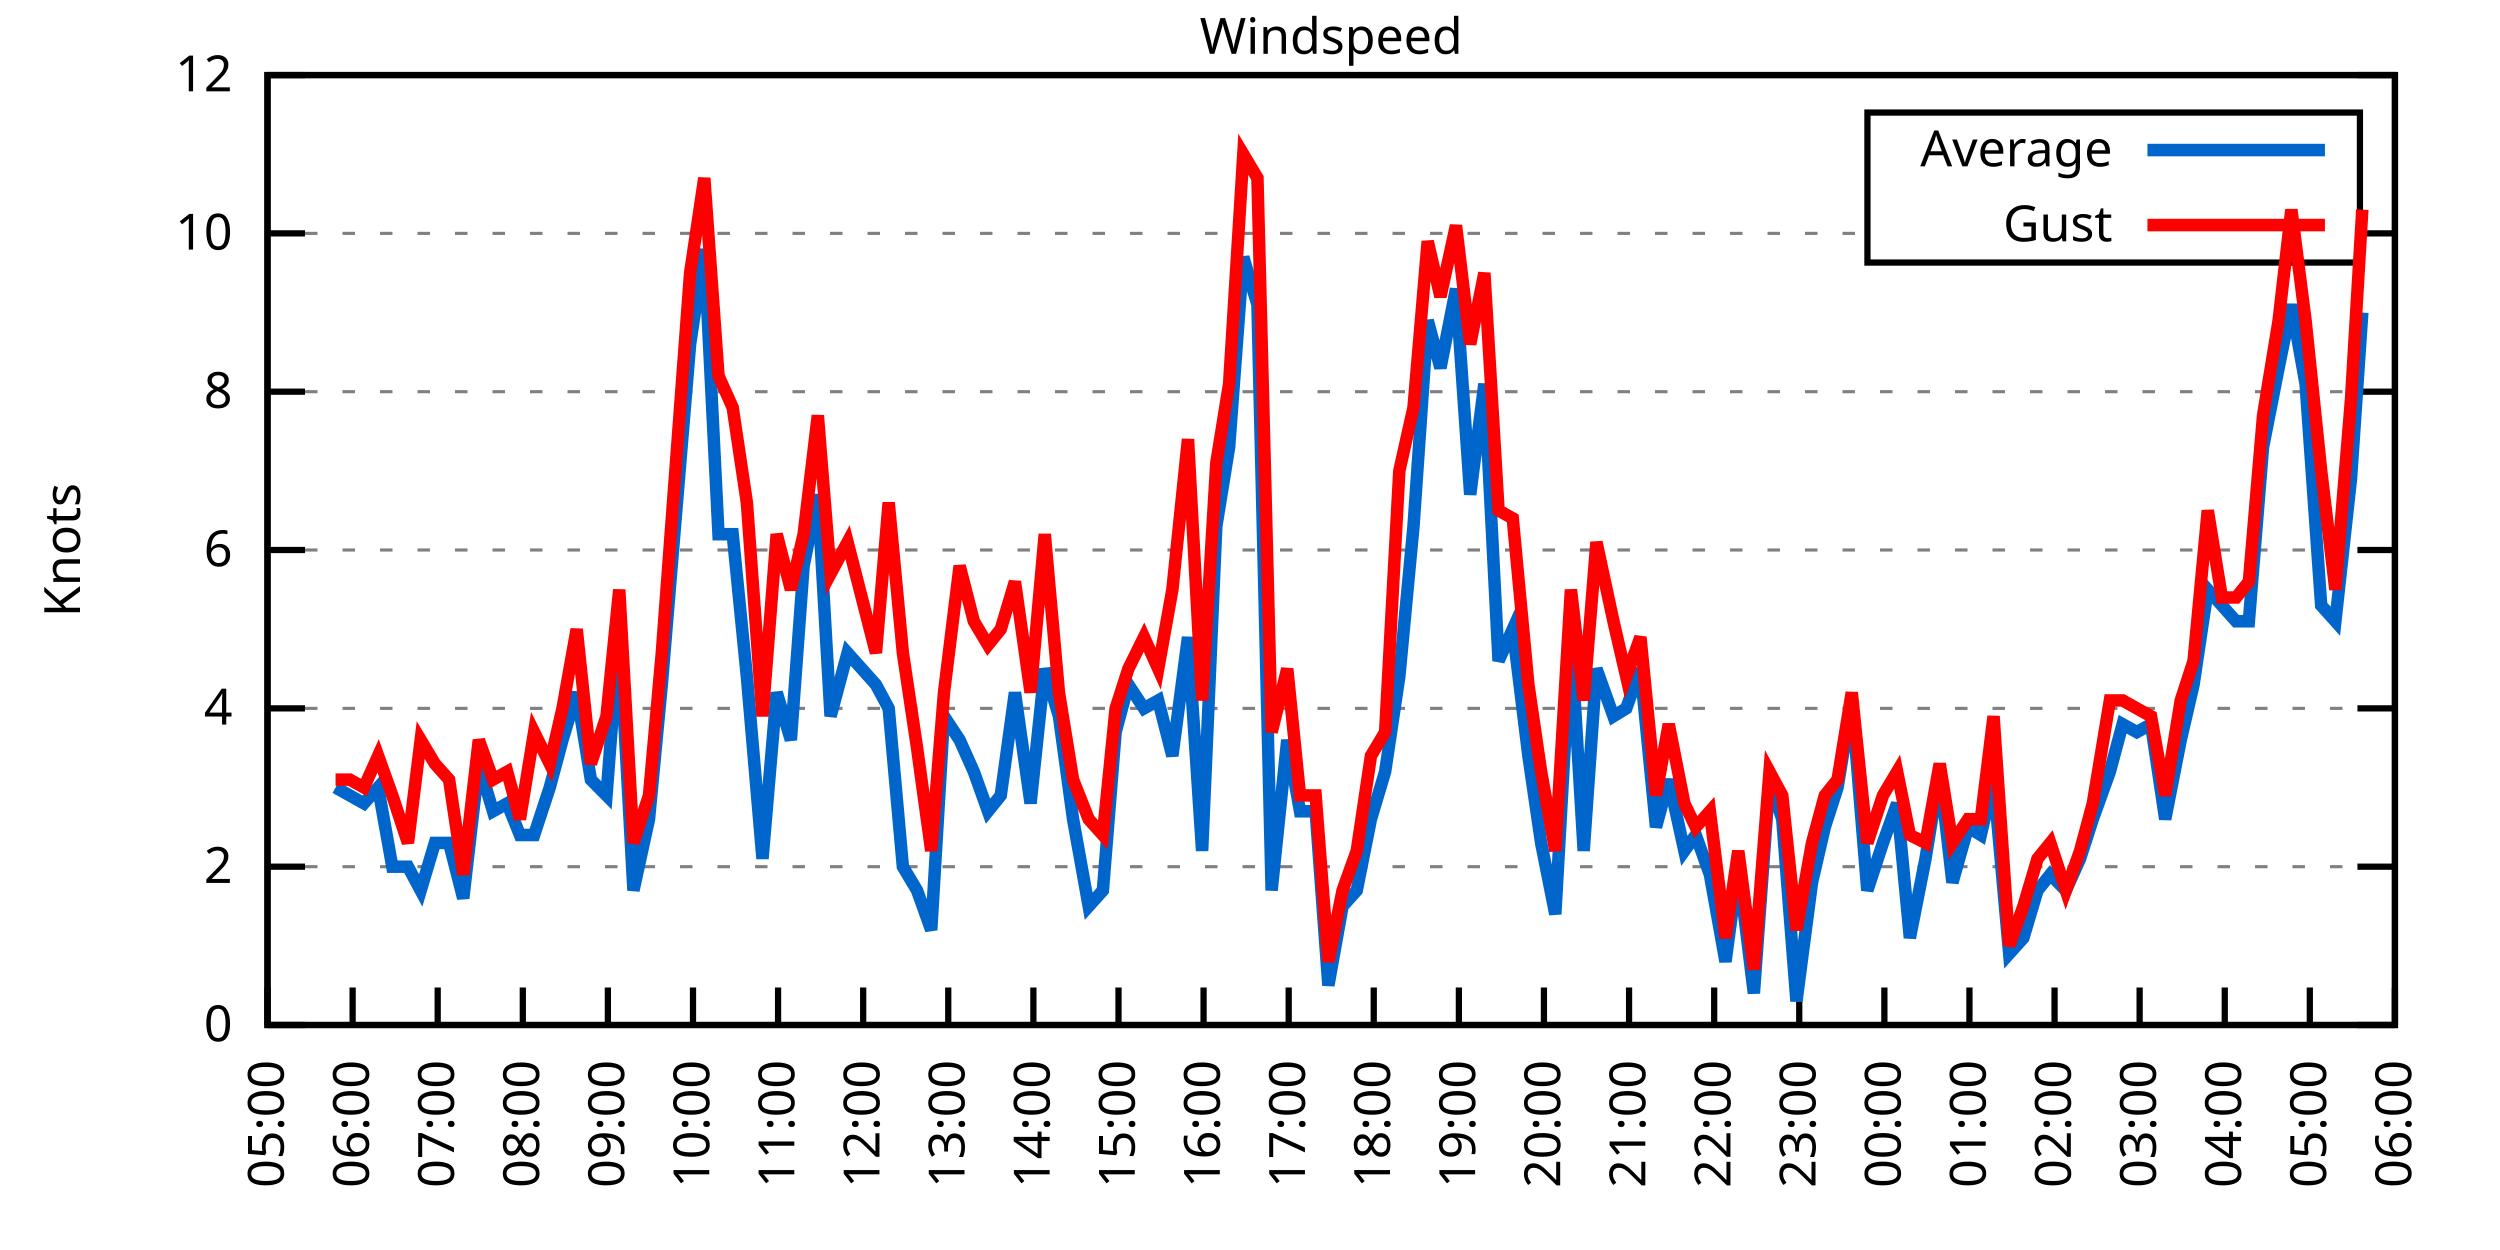
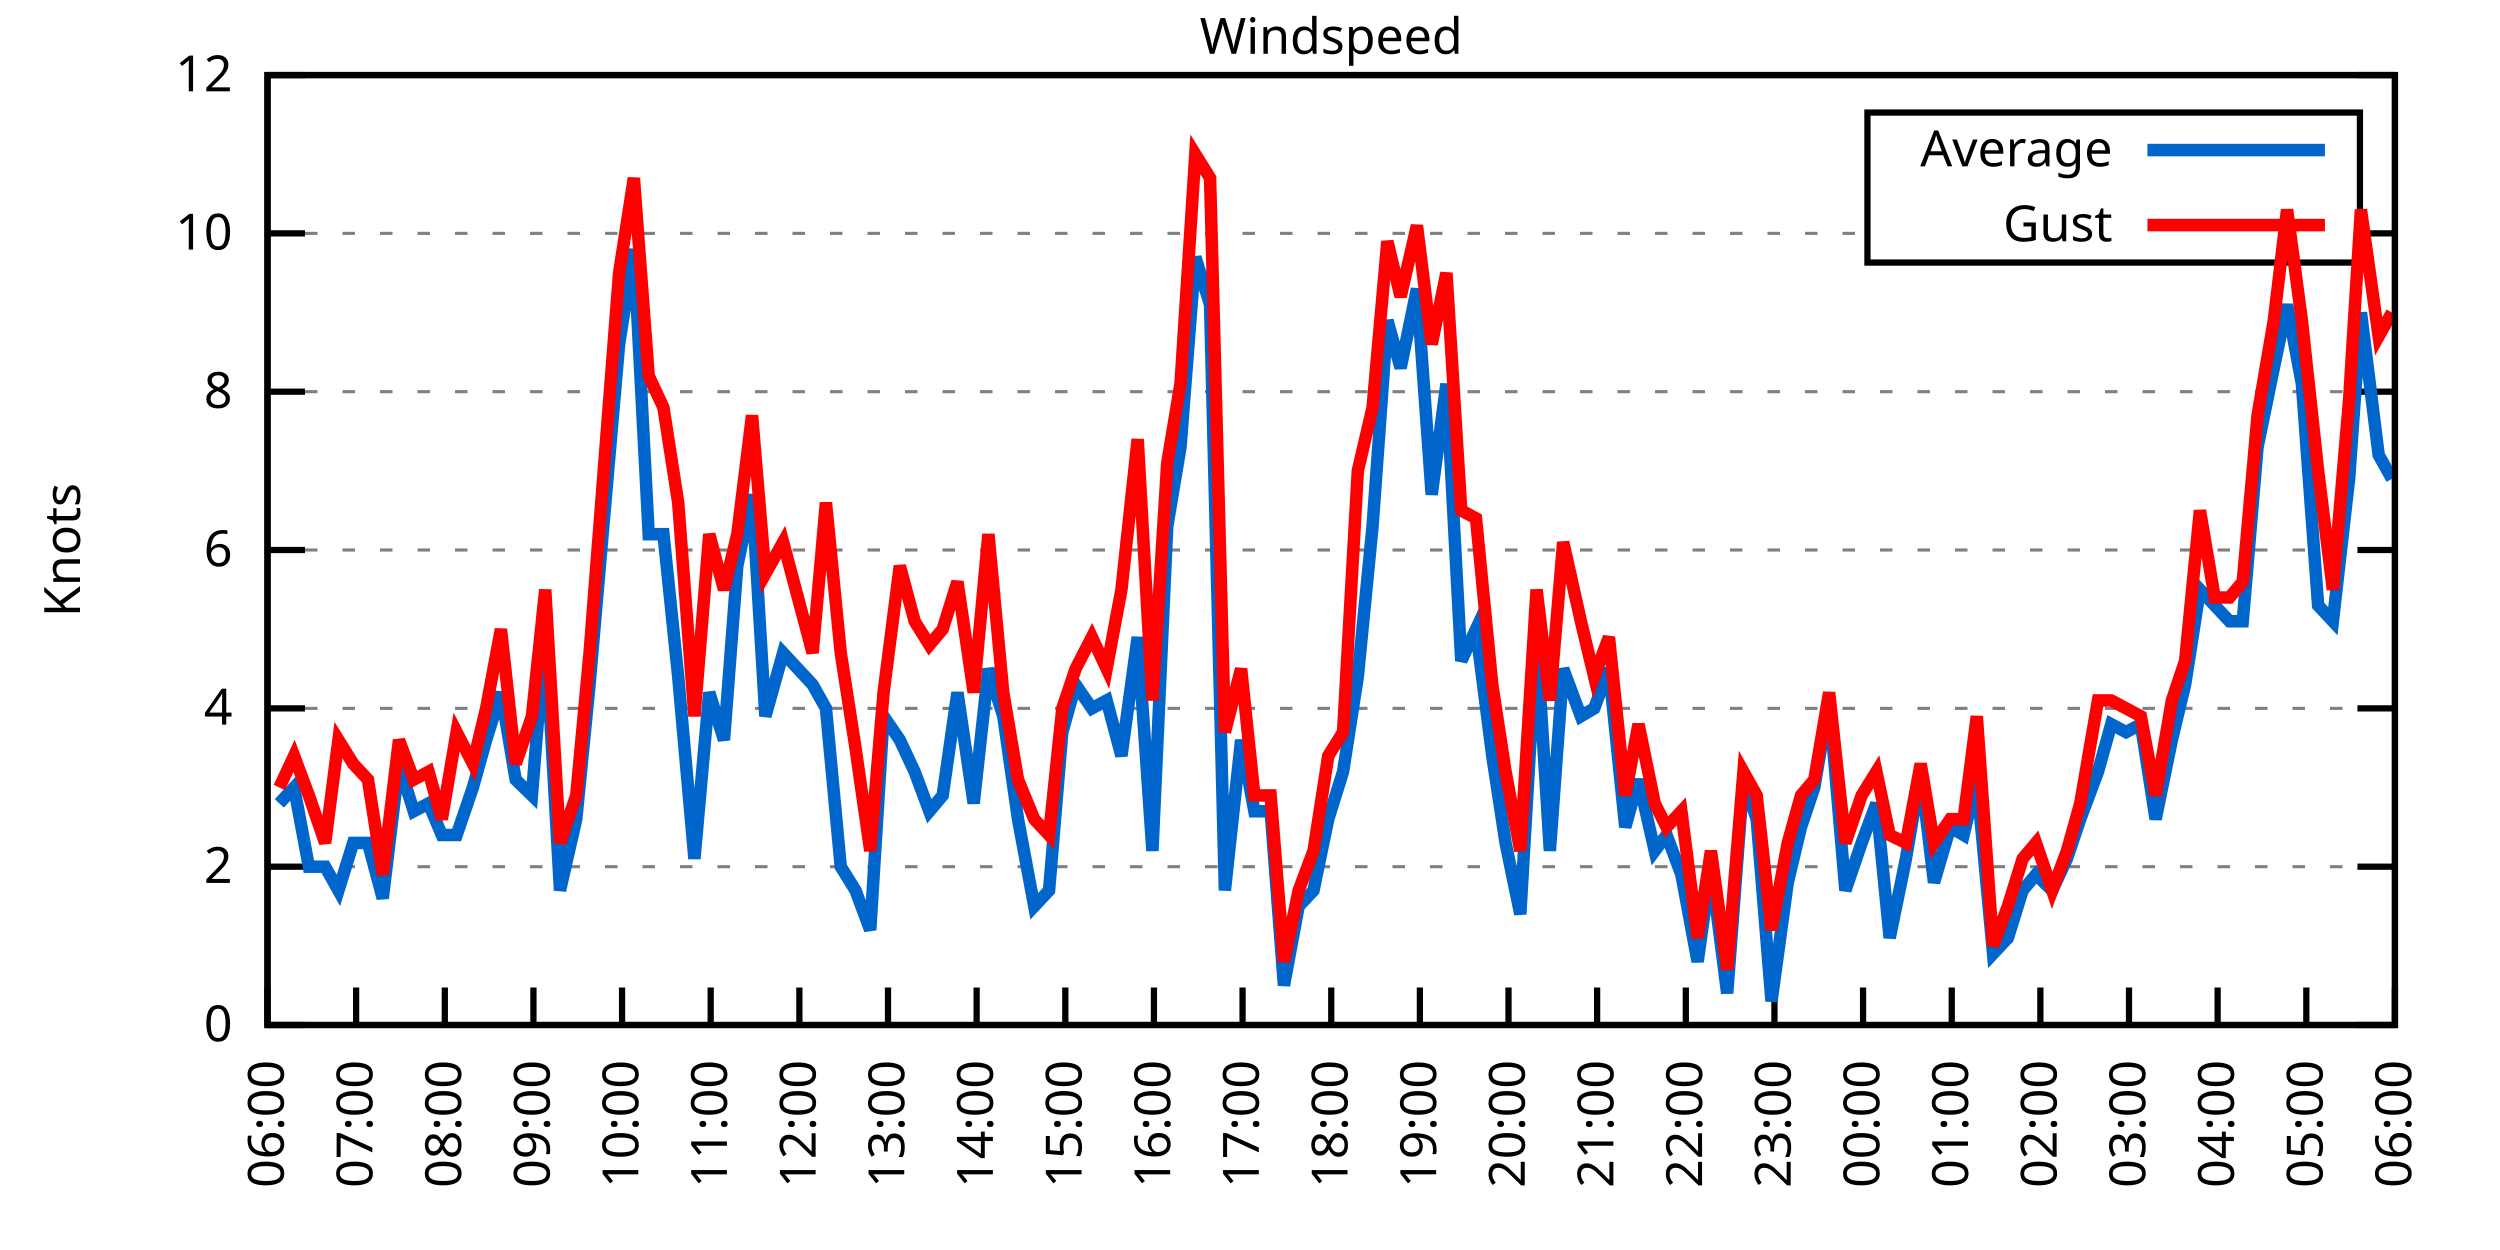
<svg xmlns="http://www.w3.org/2000/svg" xmlns:xlink="http://www.w3.org/1999/xlink" width="400" height="200" viewBox="0 0 400 200">
  <g id="gnuplot_canvas">
    <rect x="0" y="0" width="400" height="200" fill="none" />
    <defs>
      <circle id="gpDot" r="0.5" stroke-width="0.5" stroke="currentColor" />
      <path id="gpPt0" stroke-width="0.333" stroke="currentColor" d="M-1,0 h2 M0,-1 v2" />
      <path id="gpPt1" stroke-width="0.333" stroke="currentColor" d="M-1,-1 L1,1 M1,-1 L-1,1" />
      <path id="gpPt2" stroke-width="0.333" stroke="currentColor" d="M-1,0 L1,0 M0,-1 L0,1 M-1,-1 L1,1 M-1,1 L1,-1" />
      <rect id="gpPt3" stroke-width="0.333" stroke="currentColor" x="-1" y="-1" width="2" height="2" />
      <rect id="gpPt4" stroke-width="0.333" stroke="currentColor" fill="currentColor" x="-1" y="-1" width="2" height="2" />
      <circle id="gpPt5" stroke-width="0.333" stroke="currentColor" cx="0" cy="0" r="1" />
      <use xlink:href="#gpPt5" id="gpPt6" fill="currentColor" stroke="none" />
      <path id="gpPt7" stroke-width="0.333" stroke="currentColor" d="M0,-1.33 L-1.33,0.67 L1.33,0.67 z" />
      <use xlink:href="#gpPt7" id="gpPt8" fill="currentColor" stroke="none" />
      <use xlink:href="#gpPt7" id="gpPt9" stroke="currentColor" transform="rotate(180)" />
      <use xlink:href="#gpPt9" id="gpPt10" fill="currentColor" stroke="none" />
      <use xlink:href="#gpPt3" id="gpPt11" stroke="currentColor" transform="rotate(45)" />
      <use xlink:href="#gpPt11" id="gpPt12" fill="currentColor" stroke="none" />
      <path id="gpPt13" stroke-width="0.333" stroke="currentColor" d="M0,1.330 L1.265,0.411 L0.782,-1.067 L-0.782,-1.076 L-1.265,0.411 z" />
      <use xlink:href="#gpPt13" id="gpPt14" fill="currentColor" stroke="none" />
      <filter id="textbox" filterUnits="objectBoundingBox" x="0" y="0" height="1" width="1">
        <feFlood flood-color="white" flood-opacity="1" result="bgnd" />
        <feComposite in="SourceGraphic" in2="bgnd" operator="atop" />
      </filter>
      <filter id="greybox" filterUnits="objectBoundingBox" x="0" y="0" height="1" width="1">
        <feFlood flood-color="lightgrey" flood-opacity="1" result="grey" />
        <feComposite in="SourceGraphic" in2="grey" operator="atop" />
      </filter>
    </defs>
    <g fill="none" color="white" stroke="currentColor" stroke-width="1.00" stroke-linecap="butt" stroke-linejoin="miter">
</g>
    <g fill="none" color="black" stroke="currentColor" stroke-width="1.00" stroke-linecap="butt" stroke-linejoin="miter">
      <g stroke="none" shape-rendering="crispEdges">
        <polygon fill="rgb(255, 255, 255)" points="42.80,164.00 383.18,164.00 383.18,12.02 42.80,12.02 " />
      </g>
    </g>
    <g fill="none" color="black" stroke="currentColor" stroke-width="1.00" stroke-linecap="butt" stroke-linejoin="miter">
</g>
    <g fill="none" color="black" stroke="black" stroke-width="0.50" stroke-linecap="butt" stroke-linejoin="miter">
</g>
    <g fill="none" color="gray" stroke="currentColor" stroke-width="0.50" stroke-linecap="butt" stroke-linejoin="miter">
      <path stroke="gray" stroke-dasharray="2,4" class="gridline" d="M42.80,164.00 L383.19,164.00  " />
    </g>
    <g fill="none" color="gray" stroke="gray" stroke-width="1.00" stroke-linecap="butt" stroke-linejoin="miter">
</g>
    <g fill="none" color="black" stroke="currentColor" stroke-width="1.00" stroke-linecap="butt" stroke-linejoin="miter">
      <path stroke="black" d="M42.80,164.00 L48.80,164.00 M383.19,164.00 L377.19,164.00  " />
      <g transform="translate(37.20,166.60)" stroke="none" fill="black" font-family="Sans" font-size="8.00" text-anchor="end">
        <text>
          <tspan font-family="Sans"> 0</tspan>
        </text>
      </g>
    </g>
    <g fill="none" color="black" stroke="currentColor" stroke-width="1.00" stroke-linecap="butt" stroke-linejoin="miter">
</g>
    <g fill="none" color="black" stroke="black" stroke-width="0.50" stroke-linecap="butt" stroke-linejoin="miter">
</g>
    <g fill="none" color="gray" stroke="currentColor" stroke-width="0.50" stroke-linecap="butt" stroke-linejoin="miter">
      <path stroke="gray" stroke-dasharray="2,4" class="gridline" d="M42.80,138.67 L383.19,138.67  " />
    </g>
    <g fill="none" color="gray" stroke="gray" stroke-width="1.00" stroke-linecap="butt" stroke-linejoin="miter">
</g>
    <g fill="none" color="black" stroke="currentColor" stroke-width="1.00" stroke-linecap="butt" stroke-linejoin="miter">
      <path stroke="black" d="M42.80,138.67 L48.80,138.67 M383.19,138.67 L377.19,138.67  " />
      <g transform="translate(37.20,141.27)" stroke="none" fill="black" font-family="Sans" font-size="8.00" text-anchor="end">
        <text>
          <tspan font-family="Sans"> 2</tspan>
        </text>
      </g>
    </g>
    <g fill="none" color="black" stroke="currentColor" stroke-width="1.00" stroke-linecap="butt" stroke-linejoin="miter">
</g>
    <g fill="none" color="black" stroke="black" stroke-width="0.50" stroke-linecap="butt" stroke-linejoin="miter">
</g>
    <g fill="none" color="gray" stroke="currentColor" stroke-width="0.50" stroke-linecap="butt" stroke-linejoin="miter">
      <path stroke="gray" stroke-dasharray="2,4" class="gridline" d="M42.80,113.34 L383.19,113.34  " />
    </g>
    <g fill="none" color="gray" stroke="gray" stroke-width="1.00" stroke-linecap="butt" stroke-linejoin="miter">
</g>
    <g fill="none" color="black" stroke="currentColor" stroke-width="1.00" stroke-linecap="butt" stroke-linejoin="miter">
      <path stroke="black" d="M42.80,113.34 L48.80,113.34 M383.19,113.34 L377.19,113.34  " />
      <g transform="translate(37.20,115.94)" stroke="none" fill="black" font-family="Sans" font-size="8.00" text-anchor="end">
        <text>
          <tspan font-family="Sans"> 4</tspan>
        </text>
      </g>
    </g>
    <g fill="none" color="black" stroke="currentColor" stroke-width="1.00" stroke-linecap="butt" stroke-linejoin="miter">
</g>
    <g fill="none" color="black" stroke="black" stroke-width="0.50" stroke-linecap="butt" stroke-linejoin="miter">
</g>
    <g fill="none" color="gray" stroke="currentColor" stroke-width="0.50" stroke-linecap="butt" stroke-linejoin="miter">
      <path stroke="gray" stroke-dasharray="2,4" class="gridline" d="M42.80,88.00 L383.19,88.00  " />
    </g>
    <g fill="none" color="gray" stroke="gray" stroke-width="1.00" stroke-linecap="butt" stroke-linejoin="miter">
</g>
    <g fill="none" color="black" stroke="currentColor" stroke-width="1.00" stroke-linecap="butt" stroke-linejoin="miter">
      <path stroke="black" d="M42.80,88.00 L48.80,88.00 M383.19,88.00 L377.19,88.00  " />
      <g transform="translate(37.20,90.60)" stroke="none" fill="black" font-family="Sans" font-size="8.00" text-anchor="end">
        <text>
          <tspan font-family="Sans"> 6</tspan>
        </text>
      </g>
    </g>
    <g fill="none" color="black" stroke="currentColor" stroke-width="1.00" stroke-linecap="butt" stroke-linejoin="miter">
</g>
    <g fill="none" color="black" stroke="black" stroke-width="0.50" stroke-linecap="butt" stroke-linejoin="miter">
</g>
    <g fill="none" color="gray" stroke="currentColor" stroke-width="0.50" stroke-linecap="butt" stroke-linejoin="miter">
      <path stroke="gray" stroke-dasharray="2,4" class="gridline" d="M42.80,62.67 L383.19,62.67  " />
    </g>
    <g fill="none" color="gray" stroke="gray" stroke-width="1.00" stroke-linecap="butt" stroke-linejoin="miter">
</g>
    <g fill="none" color="black" stroke="currentColor" stroke-width="1.00" stroke-linecap="butt" stroke-linejoin="miter">
      <path stroke="black" d="M42.80,62.67 L48.80,62.67 M383.19,62.67 L377.19,62.67  " />
      <g transform="translate(37.20,65.27)" stroke="none" fill="black" font-family="Sans" font-size="8.00" text-anchor="end">
        <text>
          <tspan font-family="Sans"> 8</tspan>
        </text>
      </g>
    </g>
    <g fill="none" color="black" stroke="currentColor" stroke-width="1.00" stroke-linecap="butt" stroke-linejoin="miter">
</g>
    <g fill="none" color="black" stroke="black" stroke-width="0.50" stroke-linecap="butt" stroke-linejoin="miter">
</g>
    <g fill="none" color="gray" stroke="currentColor" stroke-width="0.50" stroke-linecap="butt" stroke-linejoin="miter">
      <path stroke="gray" stroke-dasharray="2,4" class="gridline" d="M42.80,37.34 L298.79,37.34 M377.59,37.34 L383.19,37.34  " />
    </g>
    <g fill="none" color="gray" stroke="gray" stroke-width="1.00" stroke-linecap="butt" stroke-linejoin="miter">
</g>
    <g fill="none" color="black" stroke="currentColor" stroke-width="1.00" stroke-linecap="butt" stroke-linejoin="miter">
      <path stroke="black" d="M42.80,37.34 L48.80,37.34 M383.19,37.34 L377.19,37.34  " />
      <g transform="translate(37.20,39.94)" stroke="none" fill="black" font-family="Sans" font-size="8.00" text-anchor="end">
        <text>
          <tspan font-family="Sans"> 10</tspan>
        </text>
      </g>
    </g>
    <g fill="none" color="black" stroke="currentColor" stroke-width="1.00" stroke-linecap="butt" stroke-linejoin="miter">
</g>
    <g fill="none" color="black" stroke="black" stroke-width="0.50" stroke-linecap="butt" stroke-linejoin="miter">
</g>
    <g fill="none" color="gray" stroke="currentColor" stroke-width="0.50" stroke-linecap="butt" stroke-linejoin="miter">
      <path stroke="gray" stroke-dasharray="2,4" class="gridline" d="M42.80,12.01 L383.19,12.01  " />
    </g>
    <g fill="none" color="gray" stroke="gray" stroke-width="1.00" stroke-linecap="butt" stroke-linejoin="miter">
</g>
    <g fill="none" color="black" stroke="currentColor" stroke-width="1.00" stroke-linecap="butt" stroke-linejoin="miter">
      <path stroke="black" d="M42.80,12.01 L48.80,12.01 M383.19,12.01 L377.19,12.01  " />
      <g transform="translate(37.20,14.61)" stroke="none" fill="black" font-family="Sans" font-size="8.00" text-anchor="end">
        <text>
          <tspan font-family="Sans"> 12</tspan>
        </text>
      </g>
    </g>
    <g fill="none" color="black" stroke="currentColor" stroke-width="1.00" stroke-linecap="butt" stroke-linejoin="miter">
      <path stroke="black" d="M42.80,164.00 L42.80,158.00  " />
      <g transform="translate(45.40,169.60) rotate(270.00)" stroke="none" fill="black" font-family="Sans" font-size="8.00" text-anchor="end">
        <text>
-           <tspan font-family="Sans">05:00</tspan>
-         </text>
-       </g>
-     </g>
-     <g fill="none" color="black" stroke="currentColor" stroke-width="1.00" stroke-linecap="butt" stroke-linejoin="miter">
-       <path stroke="black" d="M56.42,164.00 L56.42,158.00  " />
-       <g transform="translate(59.02,169.60) rotate(270.00)" stroke="none" fill="black" font-family="Sans" font-size="8.00" text-anchor="end">
-         <text>
          <tspan font-family="Sans">06:00</tspan>
        </text>
      </g>
    </g>
    <g fill="none" color="black" stroke="currentColor" stroke-width="1.00" stroke-linecap="butt" stroke-linejoin="miter">
-       <path stroke="black" d="M70.03,164.00 L70.03,158.00  " />
-       <g transform="translate(72.63,169.60) rotate(270.00)" stroke="none" fill="black" font-family="Sans" font-size="8.00" text-anchor="end">
+       <path stroke="black" d="M56.98,164.00 L56.98,158.00  " />
+       <g transform="translate(59.58,169.60) rotate(270.00)" stroke="none" fill="black" font-family="Sans" font-size="8.00" text-anchor="end">
        <text>
          <tspan font-family="Sans">07:00</tspan>
        </text>
      </g>
    </g>
    <g fill="none" color="black" stroke="currentColor" stroke-width="1.00" stroke-linecap="butt" stroke-linejoin="miter">
-       <path stroke="black" d="M83.65,164.00 L83.65,158.00  " />
-       <g transform="translate(86.25,169.60) rotate(270.00)" stroke="none" fill="black" font-family="Sans" font-size="8.00" text-anchor="end">
+       <path stroke="black" d="M71.17,164.00 L71.17,158.00  " />
+       <g transform="translate(73.77,169.60) rotate(270.00)" stroke="none" fill="black" font-family="Sans" font-size="8.00" text-anchor="end">
        <text>
          <tspan font-family="Sans">08:00</tspan>
        </text>
      </g>
    </g>
    <g fill="none" color="black" stroke="currentColor" stroke-width="1.00" stroke-linecap="butt" stroke-linejoin="miter">
-       <path stroke="black" d="M97.26,164.00 L97.26,158.00  " />
-       <g transform="translate(99.86,169.60) rotate(270.00)" stroke="none" fill="black" font-family="Sans" font-size="8.00" text-anchor="end">
+       <path stroke="black" d="M85.35,164.00 L85.35,158.00  " />
+       <g transform="translate(87.95,169.60) rotate(270.00)" stroke="none" fill="black" font-family="Sans" font-size="8.00" text-anchor="end">
        <text>
          <tspan font-family="Sans">09:00</tspan>
        </text>
      </g>
    </g>
    <g fill="none" color="black" stroke="currentColor" stroke-width="1.00" stroke-linecap="butt" stroke-linejoin="miter">
-       <path stroke="black" d="M110.88,164.00 L110.88,158.00  " />
-       <g transform="translate(113.48,169.60) rotate(270.00)" stroke="none" fill="black" font-family="Sans" font-size="8.00" text-anchor="end">
+       <path stroke="black" d="M99.53,164.00 L99.53,158.00  " />
+       <g transform="translate(102.13,169.60) rotate(270.00)" stroke="none" fill="black" font-family="Sans" font-size="8.00" text-anchor="end">
        <text>
          <tspan font-family="Sans">10:00</tspan>
        </text>
      </g>
    </g>
    <g fill="none" color="black" stroke="currentColor" stroke-width="1.00" stroke-linecap="butt" stroke-linejoin="miter">
-       <path stroke="black" d="M124.49,164.00 L124.49,158.00  " />
-       <g transform="translate(127.09,169.60) rotate(270.00)" stroke="none" fill="black" font-family="Sans" font-size="8.00" text-anchor="end">
+       <path stroke="black" d="M113.71,164.00 L113.71,158.00  " />
+       <g transform="translate(116.31,169.60) rotate(270.00)" stroke="none" fill="black" font-family="Sans" font-size="8.00" text-anchor="end">
        <text>
          <tspan font-family="Sans">11:00</tspan>
        </text>
      </g>
    </g>
    <g fill="none" color="black" stroke="currentColor" stroke-width="1.00" stroke-linecap="butt" stroke-linejoin="miter">
-       <path stroke="black" d="M138.11,164.00 L138.11,158.00  " />
-       <g transform="translate(140.71,169.60) rotate(270.00)" stroke="none" fill="black" font-family="Sans" font-size="8.00" text-anchor="end">
+       <path stroke="black" d="M127.90,164.00 L127.90,158.00  " />
+       <g transform="translate(130.50,169.60) rotate(270.00)" stroke="none" fill="black" font-family="Sans" font-size="8.00" text-anchor="end">
        <text>
          <tspan font-family="Sans">12:00</tspan>
        </text>
      </g>
    </g>
    <g fill="none" color="black" stroke="currentColor" stroke-width="1.00" stroke-linecap="butt" stroke-linejoin="miter">
-       <path stroke="black" d="M151.72,164.00 L151.72,158.00  " />
-       <g transform="translate(154.32,169.60) rotate(270.00)" stroke="none" fill="black" font-family="Sans" font-size="8.00" text-anchor="end">
+       <path stroke="black" d="M142.08,164.00 L142.08,158.00  " />
+       <g transform="translate(144.68,169.60) rotate(270.00)" stroke="none" fill="black" font-family="Sans" font-size="8.00" text-anchor="end">
        <text>
          <tspan font-family="Sans">13:00</tspan>
        </text>
      </g>
    </g>
    <g fill="none" color="black" stroke="currentColor" stroke-width="1.00" stroke-linecap="butt" stroke-linejoin="miter">
-       <path stroke="black" d="M165.34,164.00 L165.34,158.00  " />
-       <g transform="translate(167.94,169.60) rotate(270.00)" stroke="none" fill="black" font-family="Sans" font-size="8.00" text-anchor="end">
+       <path stroke="black" d="M156.26,164.00 L156.26,158.00  " />
+       <g transform="translate(158.86,169.60) rotate(270.00)" stroke="none" fill="black" font-family="Sans" font-size="8.00" text-anchor="end">
        <text>
          <tspan font-family="Sans">14:00</tspan>
        </text>
      </g>
    </g>
    <g fill="none" color="black" stroke="currentColor" stroke-width="1.00" stroke-linecap="butt" stroke-linejoin="miter">
-       <path stroke="black" d="M178.96,164.00 L178.96,158.00  " />
-       <g transform="translate(181.56,169.60) rotate(270.00)" stroke="none" fill="black" font-family="Sans" font-size="8.00" text-anchor="end">
+       <path stroke="black" d="M170.45,164.00 L170.45,158.00  " />
+       <g transform="translate(173.05,169.60) rotate(270.00)" stroke="none" fill="black" font-family="Sans" font-size="8.00" text-anchor="end">
        <text>
          <tspan font-family="Sans">15:00</tspan>
        </text>
      </g>
    </g>
    <g fill="none" color="black" stroke="currentColor" stroke-width="1.00" stroke-linecap="butt" stroke-linejoin="miter">
-       <path stroke="black" d="M192.57,164.00 L192.57,158.00  " />
-       <g transform="translate(195.17,169.60) rotate(270.00)" stroke="none" fill="black" font-family="Sans" font-size="8.00" text-anchor="end">
+       <path stroke="black" d="M184.63,164.00 L184.63,158.00  " />
+       <g transform="translate(187.23,169.60) rotate(270.00)" stroke="none" fill="black" font-family="Sans" font-size="8.00" text-anchor="end">
        <text>
          <tspan font-family="Sans">16:00</tspan>
        </text>
      </g>
    </g>
    <g fill="none" color="black" stroke="currentColor" stroke-width="1.00" stroke-linecap="butt" stroke-linejoin="miter">
-       <path stroke="black" d="M206.19,164.00 L206.19,158.00  " />
-       <g transform="translate(208.79,169.60) rotate(270.00)" stroke="none" fill="black" font-family="Sans" font-size="8.00" text-anchor="end">
+       <path stroke="black" d="M198.81,164.00 L198.81,158.00  " />
+       <g transform="translate(201.41,169.60) rotate(270.00)" stroke="none" fill="black" font-family="Sans" font-size="8.00" text-anchor="end">
        <text>
          <tspan font-family="Sans">17:00</tspan>
        </text>
      </g>
    </g>
    <g fill="none" color="black" stroke="currentColor" stroke-width="1.00" stroke-linecap="butt" stroke-linejoin="miter">
-       <path stroke="black" d="M219.80,164.00 L219.80,158.00  " />
-       <g transform="translate(222.40,169.60) rotate(270.00)" stroke="none" fill="black" font-family="Sans" font-size="8.00" text-anchor="end">
+       <path stroke="black" d="M213.00,164.00 L213.00,158.00  " />
+       <g transform="translate(215.60,169.60) rotate(270.00)" stroke="none" fill="black" font-family="Sans" font-size="8.00" text-anchor="end">
        <text>
          <tspan font-family="Sans">18:00</tspan>
        </text>
      </g>
    </g>
    <g fill="none" color="black" stroke="currentColor" stroke-width="1.00" stroke-linecap="butt" stroke-linejoin="miter">
-       <path stroke="black" d="M233.42,164.00 L233.42,158.00  " />
-       <g transform="translate(236.02,169.60) rotate(270.00)" stroke="none" fill="black" font-family="Sans" font-size="8.00" text-anchor="end">
+       <path stroke="black" d="M227.18,164.00 L227.18,158.00  " />
+       <g transform="translate(229.78,169.60) rotate(270.00)" stroke="none" fill="black" font-family="Sans" font-size="8.00" text-anchor="end">
        <text>
          <tspan font-family="Sans">19:00</tspan>
        </text>
      </g>
    </g>
    <g fill="none" color="black" stroke="currentColor" stroke-width="1.00" stroke-linecap="butt" stroke-linejoin="miter">
-       <path stroke="black" d="M247.03,164.00 L247.03,158.00  " />
-       <g transform="translate(249.63,169.60) rotate(270.00)" stroke="none" fill="black" font-family="Sans" font-size="8.00" text-anchor="end">
+       <path stroke="black" d="M241.36,164.00 L241.36,158.00  " />
+       <g transform="translate(243.96,169.60) rotate(270.00)" stroke="none" fill="black" font-family="Sans" font-size="8.00" text-anchor="end">
        <text>
          <tspan font-family="Sans">20:00</tspan>
        </text>
      </g>
    </g>
    <g fill="none" color="black" stroke="currentColor" stroke-width="1.00" stroke-linecap="butt" stroke-linejoin="miter">
-       <path stroke="black" d="M260.65,164.00 L260.65,158.00  " />
-       <g transform="translate(263.25,169.60) rotate(270.00)" stroke="none" fill="black" font-family="Sans" font-size="8.00" text-anchor="end">
+       <path stroke="black" d="M255.54,164.00 L255.54,158.00  " />
+       <g transform="translate(258.14,169.60) rotate(270.00)" stroke="none" fill="black" font-family="Sans" font-size="8.00" text-anchor="end">
        <text>
          <tspan font-family="Sans">21:00</tspan>
        </text>
      </g>
    </g>
    <g fill="none" color="black" stroke="currentColor" stroke-width="1.00" stroke-linecap="butt" stroke-linejoin="miter">
-       <path stroke="black" d="M274.27,164.00 L274.27,158.00  " />
-       <g transform="translate(276.87,169.60) rotate(270.00)" stroke="none" fill="black" font-family="Sans" font-size="8.00" text-anchor="end">
+       <path stroke="black" d="M269.73,164.00 L269.73,158.00  " />
+       <g transform="translate(272.33,169.60) rotate(270.00)" stroke="none" fill="black" font-family="Sans" font-size="8.00" text-anchor="end">
        <text>
          <tspan font-family="Sans">22:00</tspan>
        </text>
      </g>
    </g>
    <g fill="none" color="black" stroke="currentColor" stroke-width="1.00" stroke-linecap="butt" stroke-linejoin="miter">
-       <path stroke="black" d="M287.88,164.00 L287.88,158.00  " />
-       <g transform="translate(290.48,169.60) rotate(270.00)" stroke="none" fill="black" font-family="Sans" font-size="8.00" text-anchor="end">
+       <path stroke="black" d="M283.91,164.00 L283.91,158.00  " />
+       <g transform="translate(286.51,169.60) rotate(270.00)" stroke="none" fill="black" font-family="Sans" font-size="8.00" text-anchor="end">
        <text>
          <tspan font-family="Sans">23:00</tspan>
        </text>
      </g>
    </g>
    <g fill="none" color="black" stroke="currentColor" stroke-width="1.00" stroke-linecap="butt" stroke-linejoin="miter">
-       <path stroke="black" d="M301.50,164.00 L301.50,158.00  " />
-       <g transform="translate(304.10,169.60) rotate(270.00)" stroke="none" fill="black" font-family="Sans" font-size="8.00" text-anchor="end">
+       <path stroke="black" d="M298.09,164.00 L298.09,158.00  " />
+       <g transform="translate(300.69,169.60) rotate(270.00)" stroke="none" fill="black" font-family="Sans" font-size="8.00" text-anchor="end">
        <text>
          <tspan font-family="Sans">00:00</tspan>
        </text>
      </g>
    </g>
    <g fill="none" color="black" stroke="currentColor" stroke-width="1.00" stroke-linecap="butt" stroke-linejoin="miter">
-       <path stroke="black" d="M315.11,164.00 L315.11,158.00  " />
-       <g transform="translate(317.71,169.60) rotate(270.00)" stroke="none" fill="black" font-family="Sans" font-size="8.00" text-anchor="end">
+       <path stroke="black" d="M312.28,164.00 L312.28,158.00  " />
+       <g transform="translate(314.88,169.60) rotate(270.00)" stroke="none" fill="black" font-family="Sans" font-size="8.00" text-anchor="end">
        <text>
          <tspan font-family="Sans">01:00</tspan>
        </text>
      </g>
    </g>
    <g fill="none" color="black" stroke="currentColor" stroke-width="1.00" stroke-linecap="butt" stroke-linejoin="miter">
-       <path stroke="black" d="M328.73,164.00 L328.73,158.00  " />
-       <g transform="translate(331.33,169.60) rotate(270.00)" stroke="none" fill="black" font-family="Sans" font-size="8.00" text-anchor="end">
+       <path stroke="black" d="M326.46,164.00 L326.46,158.00  " />
+       <g transform="translate(329.06,169.60) rotate(270.00)" stroke="none" fill="black" font-family="Sans" font-size="8.00" text-anchor="end">
        <text>
          <tspan font-family="Sans">02:00</tspan>
        </text>
      </g>
    </g>
    <g fill="none" color="black" stroke="currentColor" stroke-width="1.00" stroke-linecap="butt" stroke-linejoin="miter">
-       <path stroke="black" d="M342.34,164.00 L342.34,158.00  " />
-       <g transform="translate(344.94,169.60) rotate(270.00)" stroke="none" fill="black" font-family="Sans" font-size="8.00" text-anchor="end">
+       <path stroke="black" d="M340.64,164.00 L340.64,158.00  " />
+       <g transform="translate(343.24,169.60) rotate(270.00)" stroke="none" fill="black" font-family="Sans" font-size="8.00" text-anchor="end">
        <text>
          <tspan font-family="Sans">03:00</tspan>
        </text>
      </g>
    </g>
    <g fill="none" color="black" stroke="currentColor" stroke-width="1.00" stroke-linecap="butt" stroke-linejoin="miter">
-       <path stroke="black" d="M355.96,164.00 L355.96,158.00  " />
-       <g transform="translate(358.56,169.60) rotate(270.00)" stroke="none" fill="black" font-family="Sans" font-size="8.00" text-anchor="end">
+       <path stroke="black" d="M354.82,164.00 L354.82,158.00  " />
+       <g transform="translate(357.42,169.60) rotate(270.00)" stroke="none" fill="black" font-family="Sans" font-size="8.00" text-anchor="end">
        <text>
          <tspan font-family="Sans">04:00</tspan>
        </text>
      </g>
    </g>
    <g fill="none" color="black" stroke="currentColor" stroke-width="1.00" stroke-linecap="butt" stroke-linejoin="miter">
-       <path stroke="black" d="M369.57,164.00 L369.57,158.00  " />
-       <g transform="translate(372.17,169.60) rotate(270.00)" stroke="none" fill="black" font-family="Sans" font-size="8.00" text-anchor="end">
+       <path stroke="black" d="M369.01,164.00 L369.01,158.00  " />
+       <g transform="translate(371.61,169.60) rotate(270.00)" stroke="none" fill="black" font-family="Sans" font-size="8.00" text-anchor="end">
        <text>
          <tspan font-family="Sans">05:00</tspan>
        </text>
      </g>
    </g>
    <g fill="none" color="black" stroke="currentColor" stroke-width="1.00" stroke-linecap="butt" stroke-linejoin="miter">
      <path stroke="black" d="M383.19,164.00 L383.19,158.00  " />
      <g transform="translate(385.79,169.60) rotate(270.00)" stroke="none" fill="black" font-family="Sans" font-size="8.00" text-anchor="end">
        <text>
          <tspan font-family="Sans">06:00</tspan>
        </text>
      </g>
    </g>
    <g fill="none" color="black" stroke="currentColor" stroke-width="1.00" stroke-linecap="butt" stroke-linejoin="miter">
</g>
    <g fill="none" color="black" stroke="currentColor" stroke-width="1.00" stroke-linecap="butt" stroke-linejoin="miter">
      <path stroke="black" d="M42.80,12.01 L42.80,164.00 L383.19,164.00 L383.19,12.01 L42.80,12.01 Z  " />
    </g>
    <g fill="none" color="black" stroke="currentColor" stroke-width="1.00" stroke-linecap="butt" stroke-linejoin="miter">
</g>
    <g fill="none" color="black" stroke="currentColor" stroke-width="1.00" stroke-linecap="butt" stroke-linejoin="miter">
      <path stroke="black" d="M298.79,42.01 L298.79,18.01 L377.59,18.01 L377.59,42.01 L298.79,42.01 Z  " />
    </g>
    <g id="Windspeed_plot_1">
      <g fill="none" color="white" stroke="black" stroke-width="2.00" stroke-linecap="butt" stroke-linejoin="miter">
</g>
      <g fill="none" color="black" stroke="currentColor" stroke-width="2.00" stroke-linecap="butt" stroke-linejoin="miter">
        <g transform="translate(337.99,26.61)" stroke="none" fill="black" font-family="Sans" font-size="8.00" text-anchor="end">
          <text>
            <tspan font-family="Sans">Average</tspan>
          </text>
        </g>
      </g>
      <g fill="none" color="black" stroke="currentColor" stroke-width="2.00" stroke-linecap="butt" stroke-linejoin="miter">
-         <path stroke="rgb(  0, 102, 204)" d="M343.59,24.01 L371.99,24.01 M53.69,126.00 L55.96,127.27 L58.23,128.54 L60.50,126.00 L62.77,138.67 L65.27,138.67   L67.31,142.47 L69.58,134.87 L71.85,134.87 L74.12,143.73 L76.61,122.20 L78.88,129.80 L81.15,128.54 L83.19,133.60   L85.46,133.60 L87.96,126.00 L90.00,118.40 L92.27,110.80 L94.54,124.74 L97.04,127.27 L99.08,100.67 L101.35,142.47   L103.84,131.07 L105.89,109.54 L110.42,55.07 L112.69,39.87 L114.96,85.47 L117.23,85.47 L119.50,108.27 L122.00,137.40   L124.27,110.80 L126.54,118.40 L128.58,90.54 L130.85,79.14 L132.89,114.60 L135.61,104.47 L140.15,109.54 L142.19,113.34   L144.46,138.67 L146.73,142.47 L149.00,148.80 L151.04,114.60 L153.54,118.40 L155.81,123.47 L158.08,129.80 L160.12,127.27   L162.39,110.80 L164.89,128.54 L167.16,107.00 L169.43,114.60 L171.69,131.07 L174.19,145.00 L176.46,142.47 L178.50,117.14   L180.54,109.54 L183.04,113.34 L185.31,112.07 L187.58,120.94 L190.08,101.94 L192.34,136.14 L194.61,84.21 L196.66,71.54   L198.93,41.14 L201.19,48.74 L203.46,142.47 L205.96,118.40 L208.00,129.80 L210.50,129.80 L212.54,157.67 L214.81,145.00   L217.08,142.47 L219.35,131.07 L221.62,123.47 L223.89,108.27 L226.16,84.21 L228.43,51.27 L230.47,58.87 L232.96,46.21   L235.23,79.14 L237.50,61.41 L239.77,105.74 L242.04,100.67 L244.54,120.94 L246.58,134.87 L248.85,146.27 L251.35,101.94   L253.39,136.14 L255.43,107.00 L258.15,114.60 L260.20,113.34 L262.47,107.00 L264.96,132.34 L267.00,124.74 L269.50,136.14   L271.32,133.60 L273.58,139.93 L276.08,153.87 L278.12,138.67 L280.62,158.93 L283.12,124.74 L285.16,131.07 L287.43,160.20   L289.92,141.20 L291.97,132.34 L294.01,126.00 L296.28,112.07 L298.77,142.47 L301.27,134.87 L303.54,128.54 L305.58,150.07   L308.08,137.40 L310.35,123.47 L312.39,141.20 L314.89,132.34 L316.93,133.60 L318.97,124.74 L321.47,152.60 L323.74,150.07   L326.00,142.47 L328.05,139.93 L330.54,142.47 L332.81,137.40 L334.85,131.07 L337.58,123.47 L339.62,115.87 L341.89,117.14   L344.16,115.87 L346.43,131.07 L348.92,118.40 L350.97,109.54 L353.24,94.34 L355.50,96.87 L357.77,99.40 L359.82,99.40   L362.09,71.54 L364.58,58.87 L366.62,48.74 L368.89,61.41 L371.39,96.87 L373.66,99.40 L376.16,76.61 L377.97,50.01    " />
+         <path stroke="rgb(  0, 102, 204)" d="M343.59,24.01 L371.99,24.01 M44.69,128.54 L47.05,126.00 L49.42,138.67 L52.02,138.67 L54.15,142.47 L56.51,134.87   L58.87,134.87 L61.24,143.73 L63.84,122.20 L66.20,129.80 L68.57,128.54 L70.69,133.60 L73.06,133.60 L75.66,126.00   L77.78,118.40 L80.15,110.80 L82.51,124.74 L85.11,127.27 L87.24,100.67 L89.60,142.47 L92.20,131.07 L94.33,109.54   L99.06,55.07 L101.42,39.87 L103.79,85.47 L106.15,85.47 L108.51,108.27 L111.11,137.40 L113.48,110.80 L115.84,118.40   L117.97,90.54 L120.33,79.14 L122.46,114.60 L125.30,104.47 L130.02,109.54 L132.15,113.34 L134.52,138.67 L136.88,142.47   L139.24,148.80 L141.37,114.60 L143.97,118.40 L146.34,123.47 L148.70,129.80 L150.83,127.27 L153.19,110.80 L155.79,128.54   L158.15,107.00 L160.52,114.60 L162.88,131.07 L165.48,145.00 L167.85,142.47 L169.97,117.14 L172.10,109.54 L174.70,113.34   L177.06,112.07 L179.43,120.94 L182.03,101.94 L184.39,136.14 L186.76,84.21 L188.88,71.54 L191.25,41.14 L193.61,48.74   L195.98,142.47 L198.58,118.40 L200.70,129.80 L203.30,129.80 L205.43,157.67 L207.79,145.00 L210.16,142.47 L212.52,131.07   L214.89,123.47 L217.25,108.27 L219.61,84.21 L221.98,51.27 L224.10,58.87 L226.71,46.21 L229.07,79.14 L231.43,61.41   L233.80,105.74 L236.16,100.67 L238.76,120.94 L240.89,134.87 L243.25,146.27 L245.85,101.94 L247.98,136.14 L250.11,107.00   L252.94,114.60 L255.07,113.34 L257.43,107.00 L260.04,132.34 L262.16,124.74 L264.76,136.14 L266.65,133.60 L269.02,139.93   L271.62,153.87 L273.75,138.67 L276.35,158.93 L278.95,124.74 L281.07,131.07 L283.44,160.20 L286.04,141.20 L288.16,132.34   L290.29,126.00 L292.66,112.07 L295.26,142.47 L297.86,134.87 L300.22,128.54 L302.35,150.07 L304.95,137.40 L307.31,123.47   L309.44,141.20 L312.04,132.34 L314.17,133.60 L316.29,124.74 L318.89,152.60 L321.26,150.07 L323.62,142.47 L325.75,139.93   L328.35,142.47 L330.71,137.40 L332.84,131.07 L335.68,123.47 L337.80,115.87 L340.17,117.14 L342.53,115.87 L344.90,131.07   L347.50,118.40 L349.62,109.54 L351.99,94.34 L354.35,96.87 L356.72,99.40 L358.84,99.40 L361.21,71.54 L363.81,58.87   L365.93,48.74 L368.30,61.41 L370.90,96.87 L373.26,99.40 L375.86,76.61 L377.75,50.01 L380.59,72.81 L382.72,76.61    " />
      </g>
    </g>
    <g id="Windspeed_plot_2">
      <g fill="none" color="black" stroke="currentColor" stroke-width="2.00" stroke-linecap="butt" stroke-linejoin="miter">
        <g transform="translate(337.99,38.61)" stroke="none" fill="black" font-family="Sans" font-size="8.00" text-anchor="end">
          <text>
            <tspan font-family="Sans">Gust</tspan>
          </text>
        </g>
      </g>
      <g fill="none" color="black" stroke="currentColor" stroke-width="2.00" stroke-linecap="butt" stroke-linejoin="miter">
-         <path stroke="rgb(255,   0,   0)" d="M343.59,36.01 L371.99,36.01 M53.69,124.74 L55.96,124.74 L58.23,126.00 L60.50,120.94 L62.77,127.27 L65.27,134.87   L67.31,118.40 L69.58,122.20 L71.85,124.74 L74.12,139.93 L76.61,118.40 L78.88,124.74 L81.15,123.47 L83.19,131.07   L85.46,117.14 L87.96,122.20 L90.00,113.34 L92.27,100.67 L94.54,122.20 L97.04,114.60 L99.08,94.34 L101.35,134.87   L103.84,127.27 L105.89,104.47 L110.42,43.67 L112.69,28.48 L114.96,60.14 L117.23,65.21 L119.50,80.41 L122.00,114.60   L124.27,85.47 L126.54,94.34 L128.58,85.47 L130.85,66.47 L132.89,91.80 L135.61,86.74 L140.15,104.47 L142.19,80.41   L144.46,104.47 L146.73,119.67 L149.00,136.14 L151.04,110.80 L153.54,90.54 L155.81,99.40 L158.08,103.20 L160.12,100.67   L162.39,93.07 L164.89,110.80 L167.16,85.47 L169.43,110.80 L171.69,124.74 L174.19,131.07 L176.46,133.60 L178.50,113.34   L180.54,107.00 L183.04,101.94 L185.31,107.00 L187.58,94.34 L190.08,70.27 L192.34,112.07 L194.61,74.07 L196.66,61.41   L198.93,24.68 L201.19,28.48 L203.46,117.14 L205.96,107.00 L208.00,127.27 L210.50,127.27 L212.54,153.87 L214.81,142.47   L217.08,136.14 L219.35,120.94 L221.62,117.14 L223.89,75.34 L226.16,65.21 L228.43,38.61 L230.47,47.47 L232.96,36.08   L235.23,55.07 L237.50,43.67 L239.77,81.67 L242.04,82.94 L244.54,109.54 L246.58,123.47 L248.85,136.14 L251.35,94.34   L253.39,112.07 L255.43,86.74 L258.15,99.40 L260.20,108.27 L262.47,101.94 L264.96,127.27 L267.00,115.87 L269.50,128.54   L271.32,132.34 L273.58,129.80 L276.08,150.07 L278.12,136.14 L280.62,155.13 L283.12,123.47 L285.16,127.27 L287.43,148.80   L289.92,134.87 L291.97,127.27 L294.01,124.74 L296.28,110.80 L298.77,134.87 L301.27,127.27 L303.54,123.47 L305.58,133.60   L308.08,134.87 L310.35,122.20 L312.39,134.87 L314.89,131.07 L316.93,131.07 L318.97,114.60 L321.47,151.33 L323.74,145.00   L326.00,137.40 L328.05,134.87 L330.54,142.47 L332.81,136.14 L334.85,128.54 L337.58,112.07 L339.62,112.07 L341.89,113.34   L344.16,114.60 L346.43,127.27 L348.92,112.07 L350.97,105.74 L353.24,81.67 L355.50,95.60 L357.77,95.60 L359.82,93.07   L362.09,66.47 L364.58,51.27 L366.62,33.54 L368.89,51.27 L371.39,75.34 L373.66,94.34 L376.16,63.94 L377.97,33.54    " />
+         <path stroke="rgb(255,   0,   0)" d="M343.59,36.01 L371.99,36.01 M44.69,126.00 L47.05,120.94 L49.42,127.27 L52.02,134.87 L54.15,118.40 L56.51,122.20   L58.87,124.74 L61.24,139.93 L63.84,118.40 L66.20,124.74 L68.57,123.47 L70.69,131.07 L73.06,117.14 L75.66,122.20   L77.78,113.34 L80.15,100.67 L82.51,122.20 L85.11,114.60 L87.24,94.34 L89.60,134.87 L92.20,127.27 L94.33,104.47   L99.06,43.67 L101.42,28.48 L103.79,60.14 L106.15,65.21 L108.51,80.41 L111.11,114.60 L113.48,85.47 L115.84,94.34   L117.97,85.47 L120.33,66.47 L122.46,91.80 L125.30,86.74 L130.02,104.47 L132.15,80.41 L134.52,104.47 L136.88,119.67   L139.24,136.14 L141.37,110.80 L143.97,90.54 L146.34,99.40 L148.70,103.20 L150.83,100.67 L153.19,93.07 L155.79,110.80   L158.15,85.47 L160.52,110.80 L162.88,124.74 L165.48,131.07 L167.85,133.60 L169.97,113.34 L172.10,107.00 L174.70,101.94   L177.06,107.00 L179.43,94.34 L182.03,70.27 L184.39,112.07 L186.76,74.07 L188.88,61.41 L191.25,24.68 L193.61,28.48   L195.98,117.14 L198.58,107.00 L200.70,127.27 L203.30,127.27 L205.43,153.87 L207.79,142.47 L210.16,136.14 L212.52,120.94   L214.89,117.14 L217.25,75.34 L219.61,65.21 L221.98,38.61 L224.10,47.47 L226.71,36.08 L229.07,55.07 L231.43,43.67   L233.80,81.67 L236.16,82.94 L238.76,109.54 L240.89,123.47 L243.25,136.14 L245.85,94.34 L247.98,112.07 L250.11,86.74   L252.94,99.40 L255.07,108.27 L257.43,101.94 L260.04,127.27 L262.16,115.87 L264.76,128.54 L266.65,132.34 L269.02,129.80   L271.62,150.07 L273.75,136.14 L276.35,155.13 L278.95,123.47 L281.07,127.27 L283.44,148.80 L286.04,134.87 L288.16,127.27   L290.29,124.74 L292.66,110.80 L295.26,134.87 L297.86,127.27 L300.22,123.47 L302.35,133.60 L304.95,134.87 L307.31,122.20   L309.44,134.87 L312.04,131.07 L314.17,131.07 L316.29,114.60 L318.89,151.33 L321.26,145.00 L323.62,137.40 L325.75,134.87   L328.35,142.47 L330.71,136.14 L332.84,128.54 L335.68,112.07 L337.80,112.07 L340.17,113.34 L342.53,114.60 L344.90,127.27   L347.50,112.07 L349.62,105.74 L351.99,81.67 L354.35,95.60 L356.72,95.60 L358.84,93.07 L361.21,66.47 L363.81,51.27   L365.93,33.54 L368.30,51.27 L370.90,75.34 L373.26,94.34 L375.86,63.94 L377.75,33.54 L380.59,53.81 L382.72,50.01    " />
      </g>
    </g>
    <g fill="none" color="black" stroke="currentColor" stroke-width="2.00" stroke-linecap="butt" stroke-linejoin="miter">
</g>
    <g fill="none" color="black" stroke="black" stroke-width="1.00" stroke-linecap="butt" stroke-linejoin="miter">
</g>
    <g fill="none" color="black" stroke="currentColor" stroke-width="1.00" stroke-linecap="butt" stroke-linejoin="miter">
      <path stroke="black" d="M42.80,12.01 L42.80,164.00 L383.19,164.00 L383.19,12.01 L42.80,12.01 Z  " />
      <g transform="translate(12.80,88.01) rotate(270.00)" stroke="none" fill="black" font-family="Sans" font-size="8.00" text-anchor="middle">
        <text>
          <tspan font-family="Sans">Knots</tspan>
        </text>
      </g>
    </g>
    <g fill="none" color="black" stroke="currentColor" stroke-width="1.00" stroke-linecap="butt" stroke-linejoin="miter">
</g>
    <g fill="none" color="black" stroke="currentColor" stroke-width="1.00" stroke-linecap="butt" stroke-linejoin="miter">
      <g transform="translate(212.99,8.61)" stroke="none" fill="black" font-family="Sans" font-size="8.00" text-anchor="middle">
        <text>
          <tspan font-family="Sans">Windspeed</tspan>
        </text>
      </g>
    </g>
    <g fill="none" color="black" stroke="currentColor" stroke-width="1.00" stroke-linecap="butt" stroke-linejoin="miter">
</g>
  </g>
</svg>
